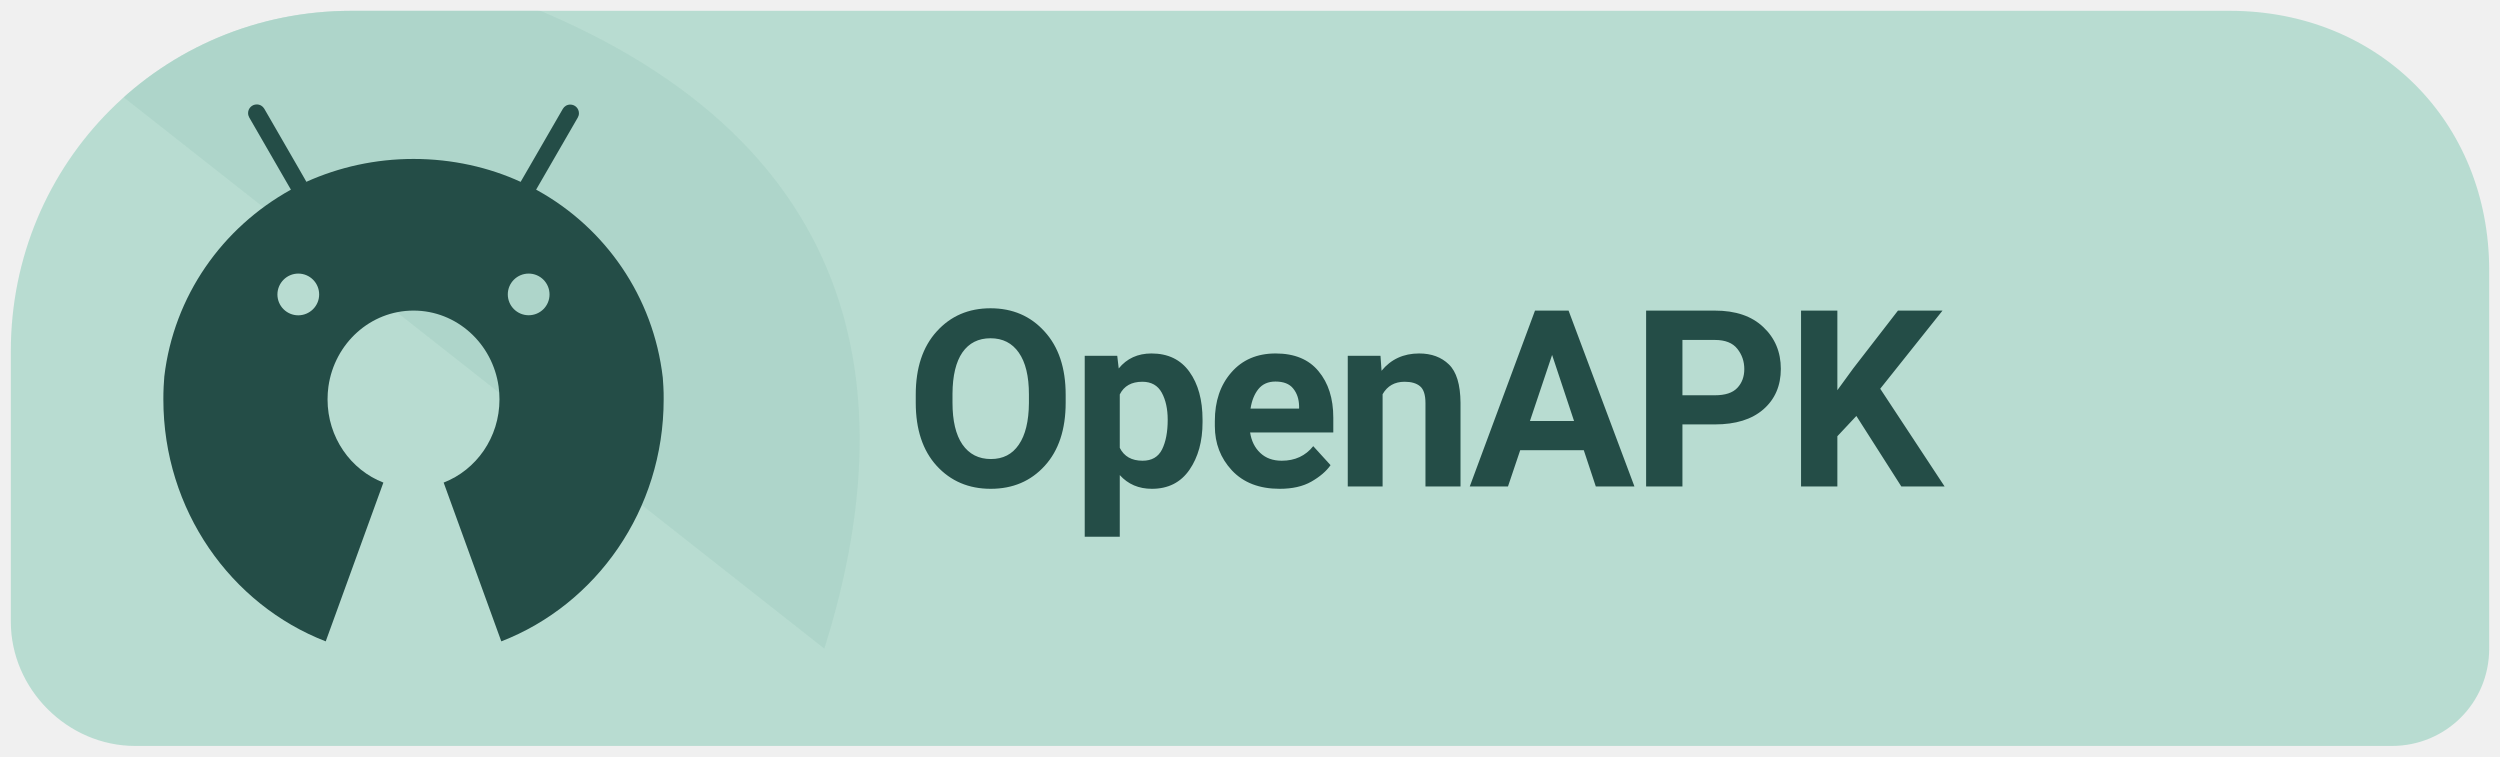
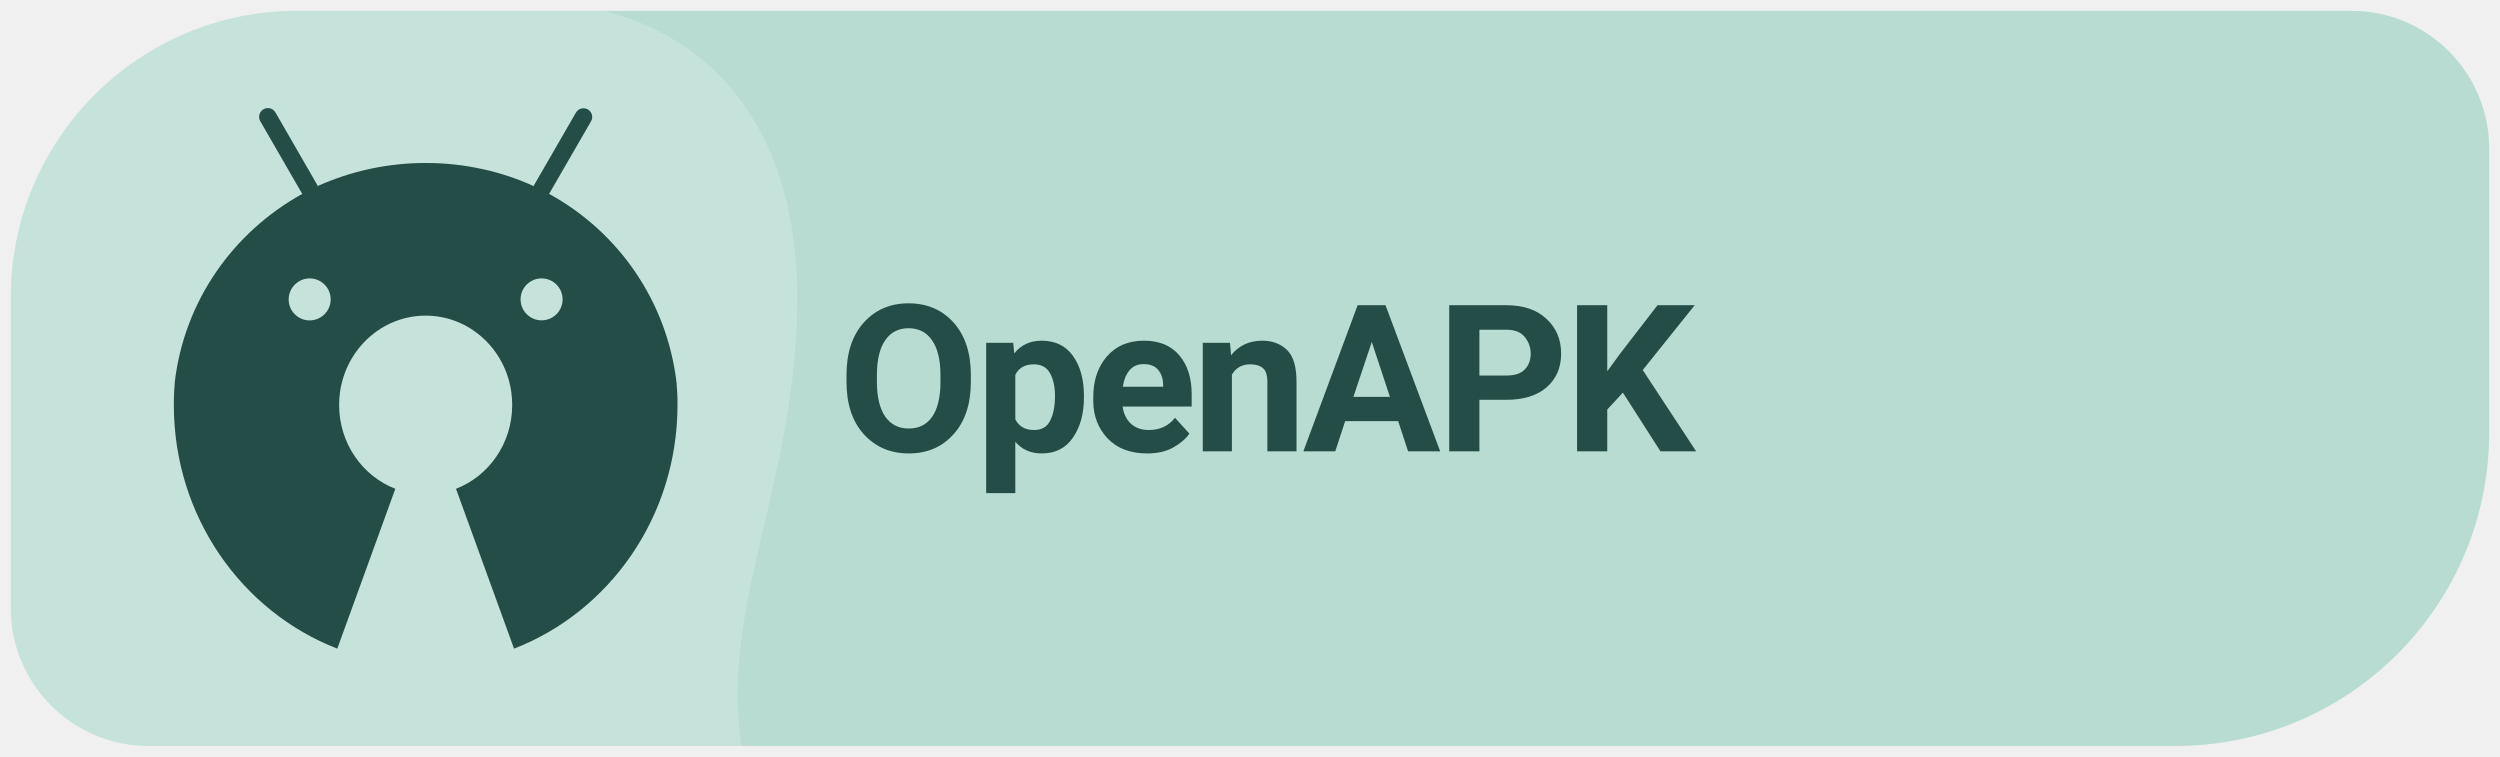
<svg xmlns="http://www.w3.org/2000/svg" width="185" height="56" viewBox="0 0 185 56" role="img" aria-label="Get Levyra on OpenAPK">
-   <path d="M 26 .8 C 12 .8 .8 12 .8 26 V 46 C .8 51 5 55.2 10 55.2 H 177 C 181 55.2 184.2 52 184.2 48 V 20 C 184.2 9 176 .8 165 .8 Z" fill="#B8DCD1" />
  <clipPath id="badge">
-     <path d="M 26 .8 C 12 .8 .8 12 .8 26 V 46 C .8 51 5 55.2 10 55.2 H 177 C 181 55.2 184.2 52 184.2 48 V 20 C 184.2 9 176 .8 165 .8 Z" />
+     <path d="M 22 .8 H 174 A 10.2 10.2 0 0 1 184.2 11 V 32 A 23.2 23.2 0 0 1 161 55.2 H 11 A 10.2 10.2 0 0 1 .8 45 V 22 A 21.2 21.2 0 0 1 22 .8 Z" />
  </clipPath>
-   <path d="M 0 0 H 38 C 64 10 67 29 61 48 C 54 55 38 56 H 0 Z" clip-path="url(#badge)" fill="#A6D0C4" opacity="0.55" />
-   <g transform="translate(9 6) scale(.054)">
-     <path fill="#244D47" d="M742.4,418.6c-0.2-4.1-0.5-8.1-0.8-12.2c-12.9-111.3-79-205.3-171.9-256.7l-1.7-0.9l0,0l9.2-15.9l47.9-82.9c1-1.7,1.6-3.7,1.6-5.9c0-6.6-5.3-11.9-11.9-11.9c-4.4,0-8.2,2.4-10.2,5.9l0,0l-47.9,82.9l-9.9,17.1c-43.1-19.8-93.6-31.4-146.8-31.4c-52.3,0-102,11.2-146.8,31.3l0,0.1l-2.2,0.9c0.7-0.3,1.5-0.7,2.2-1l-9.8-17.1l-47.9-83c-2.1-3.6-5.9-5.9-10.3-5.9c-6.6,0-11.9,5.3-11.9,11.9c0,2.2,0.6,4.2,1.6,6l0,0l47.9,83l9.2,15.9C137.6,201,71.5,294.8,58.5,404.8c-0.4,4.6-0.7,9.2-0.9,13.8c-0.3,5.8-0.4,11.7-0.4,17.6c0,151.8,92.5,281.2,222.5,331.6l79-217.6c-44.7-17.3-76.5-61.8-76.5-114c0-6,0.4-11.9,1.2-17.6c8.3-58.9,57.3-104.1,116.6-104.1c59.3,0,108.4,45.2,116.6,104.1c0.8,5.8,1.2,11.6,1.2,17.6c0,52.2-31.8,96.7-76.5,114l79,217.6c130-50.4,222.5-179.8,222.5-331.6C742.9,430.3,742.7,424.4,742.4,418.6z M242.1,263.8c15.8,0,28.6,12.8,28.6,28.6c0,15.8-12.8,28.5-28.6,28.6c-15.8,0-28.6-12.8-28.6-28.6C213.6,276.6,226.4,263.8,242.1,263.8z M557.8,263.8c15.8,0,28.6,12.8,28.6,28.6c0,15.8-12.8,28.5-28.6,28.5c-15.8,0-28.6-12.8-28.6-28.6C529.2,276.6,542,263.8,557.8,263.8z" />
+   <g clip-path="url(#badge)">
+     <rect width="100%" height="100%" fill="#B8DCD1" />
+     <path d="M 0 0 H 38 C 52 0 59 9 59 22 C 59 36 53 45 55 56 H 0 Z" fill="#FFFFFF" opacity=".19" />
  </g>
-   <text x="67" y="36" font-family="system-ui,-apple-system,'Segoe UI',Roboto,Arial,sans-serif" font-size="18.3" font-weight="690" letter-spacing="-.35" fill="#244D47">OpenAPK</text>
+   <g transform="translate(0.694 0.220) scale(1.0067)">
+     <g transform="translate(9 6) scale(.054)">
+       <path fill="#244D47" d="M742.4,418.6c-0.2-4.1-0.5-8.1-0.8-12.2c-12.9-111.3-79-205.3-171.9-256.7l-1.7-0.9l0,0l9.2-15.9l47.9-82.9c1-1.7,1.6-3.7,1.6-5.9c0-6.6-5.3-11.9-11.9-11.9c-4.4,0-8.2,2.4-10.2,5.9l0,0l-47.9,82.9l-9.9,17.1c-43.1-19.8-93.6-31.4-146.8-31.4c-52.3,0-102,11.2-146.8,31.3l0,0.1l-2.2,0.9c0.7-0.3,1.5-0.7,2.2-1l-9.8-17.1l-47.9-83c-2.1-3.6-5.9-5.9-10.3-5.9c-6.6,0-11.9,5.3-11.9,11.9c0,2.2,0.6,4.2,1.6,6l0,0l47.9,83l9.2,15.9C137.6,201,71.5,294.8,58.5,404.8c-0.4,4.6-0.7,9.2-0.9,13.8c-0.3,5.8-0.4,11.7-0.4,17.6c0,151.8,92.5,281.2,222.5,331.6l79-217.6c-44.7-17.3-76.5-61.8-76.5-114c0-6,0.4-11.9,1.2-17.6c8.3-58.9,57.3-104.1,116.6-104.1c59.3,0,108.4,45.2,116.6,104.1c0.8,5.8,1.2,11.6,1.2,17.6c0,52.2-31.8,96.7-76.5,114l79,217.6c130-50.4,222.5-179.8,222.5-331.6C742.9,430.3,742.7,424.4,742.4,418.6z M242.1,263.8c15.8,0,28.6,12.8,28.6,28.6c0,15.8-12.8,28.5-28.6,28.6c-15.8,0-28.6-12.8-28.6-28.6C213.6,276.6,226.4,263.8,242.1,263.8z M557.8,263.8c15.8,0,28.6,12.8,28.6,28.6c0,15.8-12.8,28.5-28.6,28.5c-15.8,0-28.6-12.8-28.6-28.6C529.2,276.6,542,263.8,557.8,263.8z" />
+     </g>
+   </g>
+   <text x="62" y="33.4" font-family="system-ui,-apple-system,'Segoe UI',Roboto,Arial,sans-serif" font-size="15.2" font-weight="690" letter-spacing="-.35" fill="#244D47">OpenAPK</text>
</svg>
